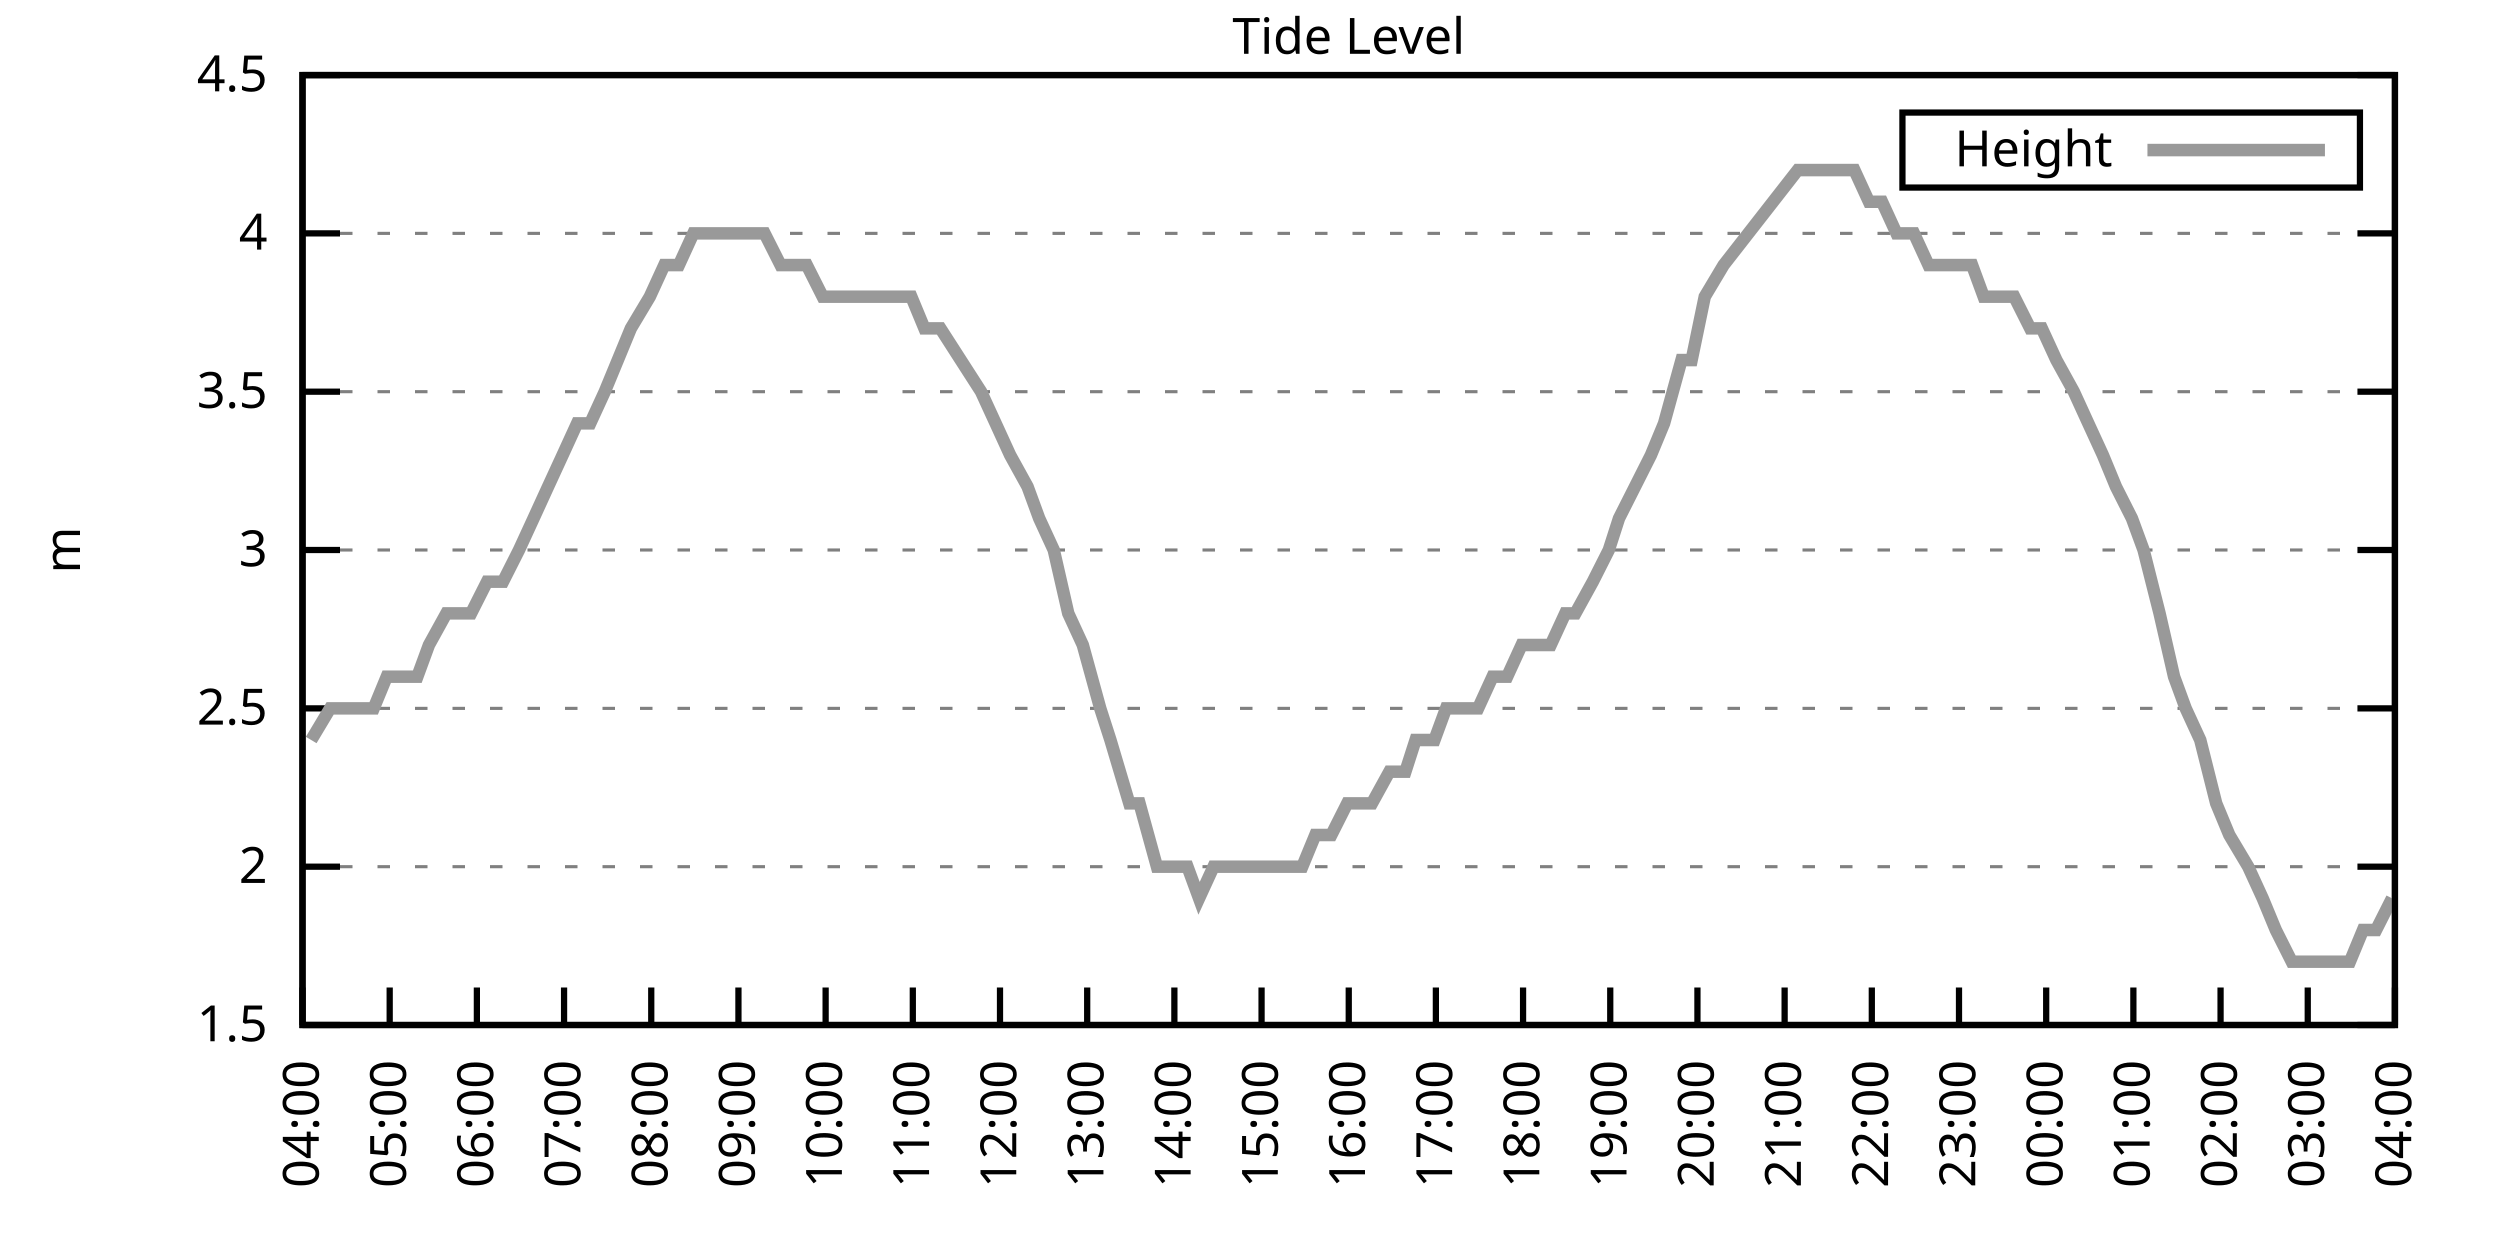
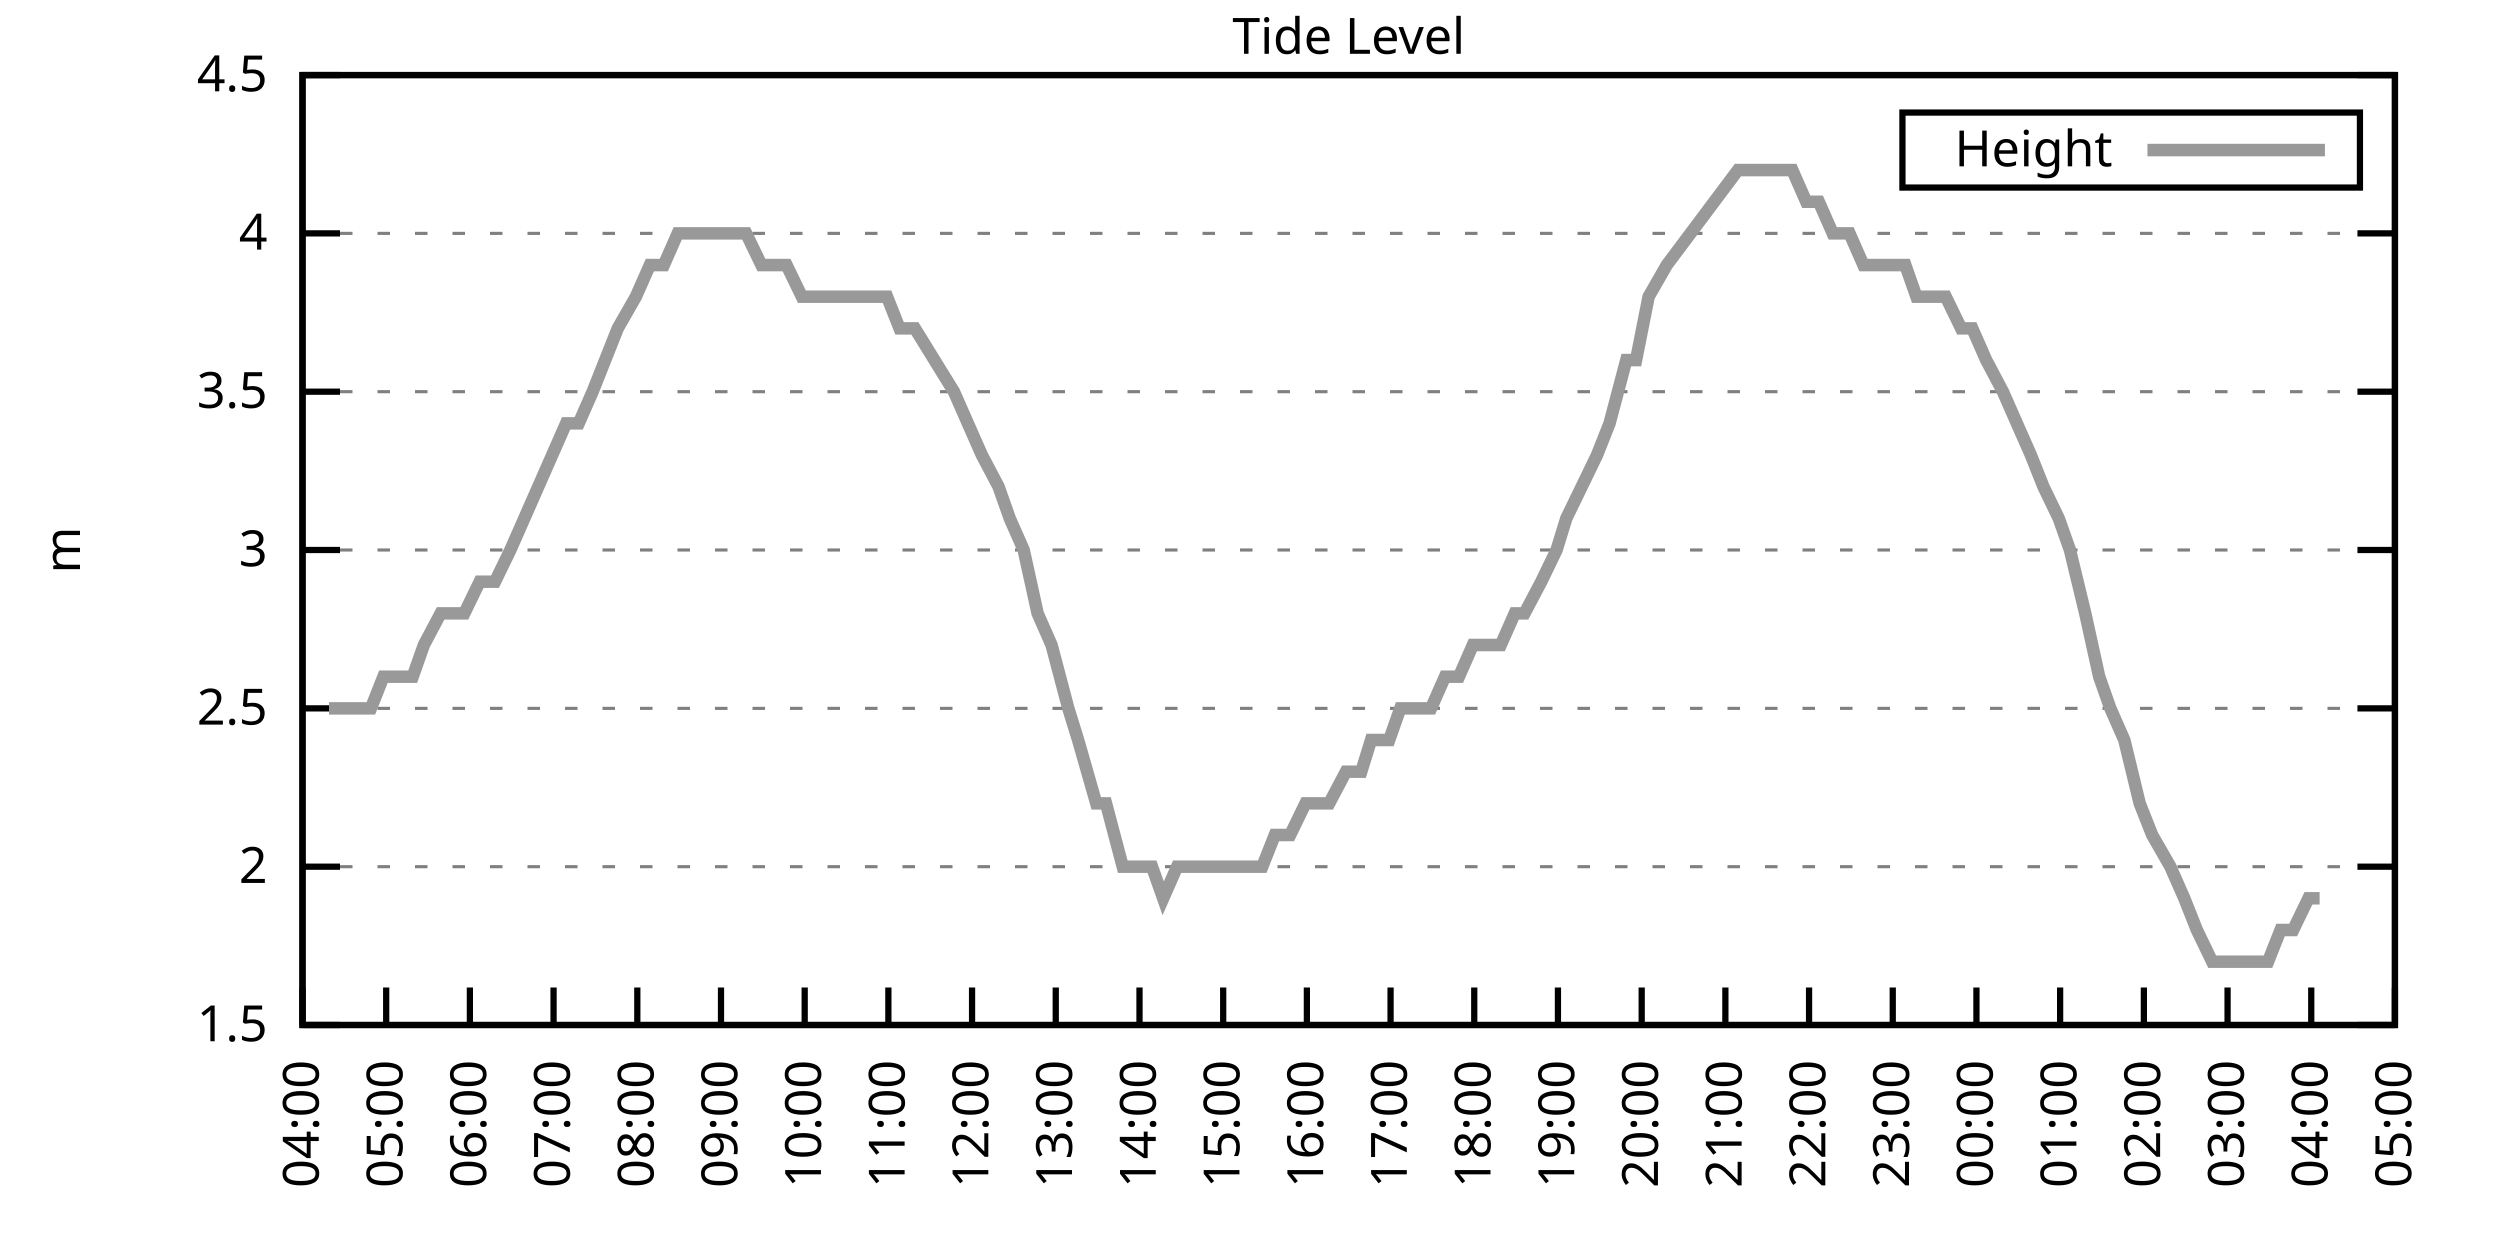
<svg xmlns="http://www.w3.org/2000/svg" xmlns:xlink="http://www.w3.org/1999/xlink" width="400" height="200" viewBox="0 0 400 200">
  <g id="gnuplot_canvas">
    <rect x="0" y="0" width="400" height="200" fill="none" />
    <defs>
      <circle id="gpDot" r="0.5" stroke-width="0.5" stroke="currentColor" />
      <path id="gpPt0" stroke-width="0.333" stroke="currentColor" d="M-1,0 h2 M0,-1 v2" />
      <path id="gpPt1" stroke-width="0.333" stroke="currentColor" d="M-1,-1 L1,1 M1,-1 L-1,1" />
      <path id="gpPt2" stroke-width="0.333" stroke="currentColor" d="M-1,0 L1,0 M0,-1 L0,1 M-1,-1 L1,1 M-1,1 L1,-1" />
      <rect id="gpPt3" stroke-width="0.333" stroke="currentColor" x="-1" y="-1" width="2" height="2" />
      <rect id="gpPt4" stroke-width="0.333" stroke="currentColor" fill="currentColor" x="-1" y="-1" width="2" height="2" />
      <circle id="gpPt5" stroke-width="0.333" stroke="currentColor" cx="0" cy="0" r="1" />
      <use xlink:href="#gpPt5" id="gpPt6" fill="currentColor" stroke="none" />
      <path id="gpPt7" stroke-width="0.333" stroke="currentColor" d="M0,-1.33 L-1.33,0.67 L1.33,0.67 z" />
      <use xlink:href="#gpPt7" id="gpPt8" fill="currentColor" stroke="none" />
      <use xlink:href="#gpPt7" id="gpPt9" stroke="currentColor" transform="rotate(180)" />
      <use xlink:href="#gpPt9" id="gpPt10" fill="currentColor" stroke="none" />
      <use xlink:href="#gpPt3" id="gpPt11" stroke="currentColor" transform="rotate(45)" />
      <use xlink:href="#gpPt11" id="gpPt12" fill="currentColor" stroke="none" />
      <path id="gpPt13" stroke-width="0.333" stroke="currentColor" d="M0,1.330 L1.265,0.411 L0.782,-1.067 L-0.782,-1.076 L-1.265,0.411 z" />
      <use xlink:href="#gpPt13" id="gpPt14" fill="currentColor" stroke="none" />
      <filter id="textbox" filterUnits="objectBoundingBox" x="0" y="0" height="1" width="1">
        <feFlood flood-color="white" flood-opacity="1" result="bgnd" />
        <feComposite in="SourceGraphic" in2="bgnd" operator="atop" />
      </filter>
      <filter id="greybox" filterUnits="objectBoundingBox" x="0" y="0" height="1" width="1">
        <feFlood flood-color="lightgrey" flood-opacity="1" result="grey" />
        <feComposite in="SourceGraphic" in2="grey" operator="atop" />
      </filter>
    </defs>
    <g fill="none" color="white" stroke="currentColor" stroke-width="1.00" stroke-linecap="butt" stroke-linejoin="miter">
</g>
    <g fill="none" color="black" stroke="currentColor" stroke-width="1.00" stroke-linecap="butt" stroke-linejoin="miter">
      <g stroke="none" shape-rendering="crispEdges">
        <polygon fill="rgb(255, 255, 255)" points="48.40,164.00 383.18,164.00 383.18,12.02 48.40,12.02 " />
      </g>
    </g>
    <g fill="none" color="black" stroke="currentColor" stroke-width="1.00" stroke-linecap="butt" stroke-linejoin="miter">
</g>
    <g fill="none" color="black" stroke="black" stroke-width="0.50" stroke-linecap="butt" stroke-linejoin="miter">
</g>
    <g fill="none" color="gray" stroke="currentColor" stroke-width="0.50" stroke-linecap="butt" stroke-linejoin="miter">
      <path stroke="gray" stroke-dasharray="2,4" class="gridline" d="M48.40,164.00 L383.19,164.00  " />
    </g>
    <g fill="none" color="gray" stroke="gray" stroke-width="1.00" stroke-linecap="butt" stroke-linejoin="miter">
</g>
    <g fill="none" color="black" stroke="currentColor" stroke-width="1.00" stroke-linecap="butt" stroke-linejoin="miter">
      <path stroke="black" d="M48.40,164.00 L54.40,164.00 M383.19,164.00 L377.19,164.00  " />
      <g transform="translate(42.80,166.60)" stroke="none" fill="black" font-family="Sans" font-size="8.00" text-anchor="end">
        <text>
          <tspan font-family="Sans"> 1.5</tspan>
        </text>
      </g>
    </g>
    <g fill="none" color="black" stroke="currentColor" stroke-width="1.00" stroke-linecap="butt" stroke-linejoin="miter">
</g>
    <g fill="none" color="black" stroke="black" stroke-width="0.50" stroke-linecap="butt" stroke-linejoin="miter">
</g>
    <g fill="none" color="gray" stroke="currentColor" stroke-width="0.50" stroke-linecap="butt" stroke-linejoin="miter">
      <path stroke="gray" stroke-dasharray="2,4" class="gridline" d="M48.40,138.67 L383.19,138.67  " />
    </g>
    <g fill="none" color="gray" stroke="gray" stroke-width="1.00" stroke-linecap="butt" stroke-linejoin="miter">
</g>
    <g fill="none" color="black" stroke="currentColor" stroke-width="1.00" stroke-linecap="butt" stroke-linejoin="miter">
      <path stroke="black" d="M48.40,138.67 L54.40,138.67 M383.19,138.67 L377.19,138.67  " />
      <g transform="translate(42.80,141.27)" stroke="none" fill="black" font-family="Sans" font-size="8.00" text-anchor="end">
        <text>
          <tspan font-family="Sans"> 2</tspan>
        </text>
      </g>
    </g>
    <g fill="none" color="black" stroke="currentColor" stroke-width="1.00" stroke-linecap="butt" stroke-linejoin="miter">
</g>
    <g fill="none" color="black" stroke="black" stroke-width="0.50" stroke-linecap="butt" stroke-linejoin="miter">
</g>
    <g fill="none" color="gray" stroke="currentColor" stroke-width="0.50" stroke-linecap="butt" stroke-linejoin="miter">
      <path stroke="gray" stroke-dasharray="2,4" class="gridline" d="M48.40,113.34 L383.19,113.34  " />
    </g>
    <g fill="none" color="gray" stroke="gray" stroke-width="1.00" stroke-linecap="butt" stroke-linejoin="miter">
</g>
    <g fill="none" color="black" stroke="currentColor" stroke-width="1.00" stroke-linecap="butt" stroke-linejoin="miter">
      <path stroke="black" d="M48.40,113.34 L54.40,113.34 M383.19,113.34 L377.19,113.34  " />
      <g transform="translate(42.80,115.94)" stroke="none" fill="black" font-family="Sans" font-size="8.00" text-anchor="end">
        <text>
          <tspan font-family="Sans"> 2.5</tspan>
        </text>
      </g>
    </g>
    <g fill="none" color="black" stroke="currentColor" stroke-width="1.00" stroke-linecap="butt" stroke-linejoin="miter">
</g>
    <g fill="none" color="black" stroke="black" stroke-width="0.50" stroke-linecap="butt" stroke-linejoin="miter">
</g>
    <g fill="none" color="gray" stroke="currentColor" stroke-width="0.50" stroke-linecap="butt" stroke-linejoin="miter">
      <path stroke="gray" stroke-dasharray="2,4" class="gridline" d="M48.40,88.00 L383.19,88.00  " />
    </g>
    <g fill="none" color="gray" stroke="gray" stroke-width="1.00" stroke-linecap="butt" stroke-linejoin="miter">
</g>
    <g fill="none" color="black" stroke="currentColor" stroke-width="1.00" stroke-linecap="butt" stroke-linejoin="miter">
      <path stroke="black" d="M48.40,88.00 L54.40,88.00 M383.19,88.00 L377.19,88.00  " />
      <g transform="translate(42.80,90.60)" stroke="none" fill="black" font-family="Sans" font-size="8.00" text-anchor="end">
        <text>
          <tspan font-family="Sans"> 3</tspan>
        </text>
      </g>
    </g>
    <g fill="none" color="black" stroke="currentColor" stroke-width="1.00" stroke-linecap="butt" stroke-linejoin="miter">
</g>
    <g fill="none" color="black" stroke="black" stroke-width="0.50" stroke-linecap="butt" stroke-linejoin="miter">
</g>
    <g fill="none" color="gray" stroke="currentColor" stroke-width="0.50" stroke-linecap="butt" stroke-linejoin="miter">
      <path stroke="gray" stroke-dasharray="2,4" class="gridline" d="M48.40,62.67 L383.19,62.67  " />
    </g>
    <g fill="none" color="gray" stroke="gray" stroke-width="1.00" stroke-linecap="butt" stroke-linejoin="miter">
</g>
    <g fill="none" color="black" stroke="currentColor" stroke-width="1.00" stroke-linecap="butt" stroke-linejoin="miter">
      <path stroke="black" d="M48.40,62.67 L54.40,62.67 M383.19,62.67 L377.19,62.67  " />
      <g transform="translate(42.80,65.27)" stroke="none" fill="black" font-family="Sans" font-size="8.00" text-anchor="end">
        <text>
          <tspan font-family="Sans"> 3.5</tspan>
        </text>
      </g>
    </g>
    <g fill="none" color="black" stroke="currentColor" stroke-width="1.00" stroke-linecap="butt" stroke-linejoin="miter">
</g>
    <g fill="none" color="black" stroke="black" stroke-width="0.50" stroke-linecap="butt" stroke-linejoin="miter">
</g>
    <g fill="none" color="gray" stroke="currentColor" stroke-width="0.50" stroke-linecap="butt" stroke-linejoin="miter">
      <path stroke="gray" stroke-dasharray="2,4" class="gridline" d="M48.40,37.34 L383.19,37.34  " />
    </g>
    <g fill="none" color="gray" stroke="gray" stroke-width="1.00" stroke-linecap="butt" stroke-linejoin="miter">
</g>
    <g fill="none" color="black" stroke="currentColor" stroke-width="1.00" stroke-linecap="butt" stroke-linejoin="miter">
      <path stroke="black" d="M48.40,37.34 L54.40,37.34 M383.19,37.34 L377.19,37.34  " />
      <g transform="translate(42.80,39.94)" stroke="none" fill="black" font-family="Sans" font-size="8.00" text-anchor="end">
        <text>
          <tspan font-family="Sans"> 4</tspan>
        </text>
      </g>
    </g>
    <g fill="none" color="black" stroke="currentColor" stroke-width="1.00" stroke-linecap="butt" stroke-linejoin="miter">
</g>
    <g fill="none" color="black" stroke="black" stroke-width="0.50" stroke-linecap="butt" stroke-linejoin="miter">
</g>
    <g fill="none" color="gray" stroke="currentColor" stroke-width="0.50" stroke-linecap="butt" stroke-linejoin="miter">
      <path stroke="gray" stroke-dasharray="2,4" class="gridline" d="M48.40,12.01 L383.19,12.01  " />
    </g>
    <g fill="none" color="gray" stroke="gray" stroke-width="1.00" stroke-linecap="butt" stroke-linejoin="miter">
</g>
    <g fill="none" color="black" stroke="currentColor" stroke-width="1.00" stroke-linecap="butt" stroke-linejoin="miter">
      <path stroke="black" d="M48.40,12.01 L54.40,12.01 M383.19,12.01 L377.19,12.01  " />
      <g transform="translate(42.80,14.61)" stroke="none" fill="black" font-family="Sans" font-size="8.00" text-anchor="end">
        <text>
          <tspan font-family="Sans"> 4.5</tspan>
        </text>
      </g>
    </g>
    <g fill="none" color="black" stroke="currentColor" stroke-width="1.00" stroke-linecap="butt" stroke-linejoin="miter">
      <path stroke="black" d="M48.40,164.00 L48.40,158.00  " />
      <g transform="translate(51.00,169.60) rotate(270.00)" stroke="none" fill="black" font-family="Sans" font-size="8.00" text-anchor="end">
        <text>
          <tspan font-family="Sans">04:00</tspan>
        </text>
      </g>
    </g>
    <g fill="none" color="black" stroke="currentColor" stroke-width="1.00" stroke-linecap="butt" stroke-linejoin="miter">
-       <path stroke="black" d="M62.35,164.00 L62.35,158.00  " />
-       <g transform="translate(64.95,169.60) rotate(270.00)" stroke="none" fill="black" font-family="Sans" font-size="8.00" text-anchor="end">
+       <path stroke="black" d="M61.79,164.00 L61.79,158.00  " />
+       <g transform="translate(64.39,169.60) rotate(270.00)" stroke="none" fill="black" font-family="Sans" font-size="8.00" text-anchor="end">
        <text>
          <tspan font-family="Sans">05:00</tspan>
        </text>
      </g>
    </g>
    <g fill="none" color="black" stroke="currentColor" stroke-width="1.00" stroke-linecap="butt" stroke-linejoin="miter">
-       <path stroke="black" d="M76.30,164.00 L76.30,158.00  " />
-       <g transform="translate(78.90,169.60) rotate(270.00)" stroke="none" fill="black" font-family="Sans" font-size="8.00" text-anchor="end">
+       <path stroke="black" d="M75.18,164.00 L75.18,158.00  " />
+       <g transform="translate(77.78,169.60) rotate(270.00)" stroke="none" fill="black" font-family="Sans" font-size="8.00" text-anchor="end">
        <text>
          <tspan font-family="Sans">06:00</tspan>
        </text>
      </g>
    </g>
    <g fill="none" color="black" stroke="currentColor" stroke-width="1.00" stroke-linecap="butt" stroke-linejoin="miter">
-       <path stroke="black" d="M90.25,164.00 L90.25,158.00  " />
-       <g transform="translate(92.85,169.60) rotate(270.00)" stroke="none" fill="black" font-family="Sans" font-size="8.00" text-anchor="end">
+       <path stroke="black" d="M88.57,164.00 L88.57,158.00  " />
+       <g transform="translate(91.17,169.60) rotate(270.00)" stroke="none" fill="black" font-family="Sans" font-size="8.00" text-anchor="end">
        <text>
          <tspan font-family="Sans">07:00</tspan>
        </text>
      </g>
    </g>
    <g fill="none" color="black" stroke="currentColor" stroke-width="1.00" stroke-linecap="butt" stroke-linejoin="miter">
-       <path stroke="black" d="M104.20,164.00 L104.20,158.00  " />
-       <g transform="translate(106.80,169.60) rotate(270.00)" stroke="none" fill="black" font-family="Sans" font-size="8.00" text-anchor="end">
+       <path stroke="black" d="M101.97,164.00 L101.97,158.00  " />
+       <g transform="translate(104.57,169.60) rotate(270.00)" stroke="none" fill="black" font-family="Sans" font-size="8.00" text-anchor="end">
        <text>
          <tspan font-family="Sans">08:00</tspan>
        </text>
      </g>
    </g>
    <g fill="none" color="black" stroke="currentColor" stroke-width="1.00" stroke-linecap="butt" stroke-linejoin="miter">
-       <path stroke="black" d="M118.15,164.00 L118.15,158.00  " />
-       <g transform="translate(120.75,169.60) rotate(270.00)" stroke="none" fill="black" font-family="Sans" font-size="8.00" text-anchor="end">
+       <path stroke="black" d="M115.36,164.00 L115.36,158.00  " />
+       <g transform="translate(117.96,169.60) rotate(270.00)" stroke="none" fill="black" font-family="Sans" font-size="8.00" text-anchor="end">
        <text>
          <tspan font-family="Sans">09:00</tspan>
        </text>
      </g>
    </g>
    <g fill="none" color="black" stroke="currentColor" stroke-width="1.00" stroke-linecap="butt" stroke-linejoin="miter">
-       <path stroke="black" d="M132.10,164.00 L132.10,158.00  " />
-       <g transform="translate(134.70,169.60) rotate(270.00)" stroke="none" fill="black" font-family="Sans" font-size="8.00" text-anchor="end">
+       <path stroke="black" d="M128.75,164.00 L128.75,158.00  " />
+       <g transform="translate(131.35,169.60) rotate(270.00)" stroke="none" fill="black" font-family="Sans" font-size="8.00" text-anchor="end">
        <text>
          <tspan font-family="Sans">10:00</tspan>
        </text>
      </g>
    </g>
    <g fill="none" color="black" stroke="currentColor" stroke-width="1.00" stroke-linecap="butt" stroke-linejoin="miter">
-       <path stroke="black" d="M146.05,164.00 L146.05,158.00  " />
-       <g transform="translate(148.65,169.60) rotate(270.00)" stroke="none" fill="black" font-family="Sans" font-size="8.00" text-anchor="end">
+       <path stroke="black" d="M142.14,164.00 L142.14,158.00  " />
+       <g transform="translate(144.74,169.60) rotate(270.00)" stroke="none" fill="black" font-family="Sans" font-size="8.00" text-anchor="end">
        <text>
          <tspan font-family="Sans">11:00</tspan>
        </text>
      </g>
    </g>
    <g fill="none" color="black" stroke="currentColor" stroke-width="1.00" stroke-linecap="butt" stroke-linejoin="miter">
-       <path stroke="black" d="M160.00,164.00 L160.00,158.00  " />
-       <g transform="translate(162.60,169.60) rotate(270.00)" stroke="none" fill="black" font-family="Sans" font-size="8.00" text-anchor="end">
+       <path stroke="black" d="M155.53,164.00 L155.53,158.00  " />
+       <g transform="translate(158.13,169.60) rotate(270.00)" stroke="none" fill="black" font-family="Sans" font-size="8.00" text-anchor="end">
        <text>
          <tspan font-family="Sans">12:00</tspan>
        </text>
      </g>
    </g>
    <g fill="none" color="black" stroke="currentColor" stroke-width="1.00" stroke-linecap="butt" stroke-linejoin="miter">
-       <path stroke="black" d="M173.95,164.00 L173.95,158.00  " />
-       <g transform="translate(176.55,169.60) rotate(270.00)" stroke="none" fill="black" font-family="Sans" font-size="8.00" text-anchor="end">
+       <path stroke="black" d="M168.92,164.00 L168.92,158.00  " />
+       <g transform="translate(171.52,169.60) rotate(270.00)" stroke="none" fill="black" font-family="Sans" font-size="8.00" text-anchor="end">
        <text>
          <tspan font-family="Sans">13:00</tspan>
        </text>
      </g>
    </g>
    <g fill="none" color="black" stroke="currentColor" stroke-width="1.00" stroke-linecap="butt" stroke-linejoin="miter">
-       <path stroke="black" d="M187.90,164.00 L187.90,158.00  " />
-       <g transform="translate(190.50,169.60) rotate(270.00)" stroke="none" fill="black" font-family="Sans" font-size="8.00" text-anchor="end">
+       <path stroke="black" d="M182.32,164.00 L182.32,158.00  " />
+       <g transform="translate(184.92,169.60) rotate(270.00)" stroke="none" fill="black" font-family="Sans" font-size="8.00" text-anchor="end">
        <text>
          <tspan font-family="Sans">14:00</tspan>
        </text>
      </g>
    </g>
    <g fill="none" color="black" stroke="currentColor" stroke-width="1.00" stroke-linecap="butt" stroke-linejoin="miter">
-       <path stroke="black" d="M201.85,164.00 L201.85,158.00  " />
-       <g transform="translate(204.45,169.60) rotate(270.00)" stroke="none" fill="black" font-family="Sans" font-size="8.00" text-anchor="end">
+       <path stroke="black" d="M195.71,164.00 L195.71,158.00  " />
+       <g transform="translate(198.31,169.60) rotate(270.00)" stroke="none" fill="black" font-family="Sans" font-size="8.00" text-anchor="end">
        <text>
          <tspan font-family="Sans">15:00</tspan>
        </text>
      </g>
    </g>
    <g fill="none" color="black" stroke="currentColor" stroke-width="1.00" stroke-linecap="butt" stroke-linejoin="miter">
-       <path stroke="black" d="M215.80,164.00 L215.80,158.00  " />
-       <g transform="translate(218.40,169.60) rotate(270.00)" stroke="none" fill="black" font-family="Sans" font-size="8.00" text-anchor="end">
+       <path stroke="black" d="M209.10,164.00 L209.10,158.00  " />
+       <g transform="translate(211.70,169.60) rotate(270.00)" stroke="none" fill="black" font-family="Sans" font-size="8.00" text-anchor="end">
        <text>
          <tspan font-family="Sans">16:00</tspan>
        </text>
      </g>
    </g>
    <g fill="none" color="black" stroke="currentColor" stroke-width="1.00" stroke-linecap="butt" stroke-linejoin="miter">
-       <path stroke="black" d="M229.74,164.00 L229.74,158.00  " />
-       <g transform="translate(232.34,169.60) rotate(270.00)" stroke="none" fill="black" font-family="Sans" font-size="8.00" text-anchor="end">
+       <path stroke="black" d="M222.49,164.00 L222.49,158.00  " />
+       <g transform="translate(225.09,169.60) rotate(270.00)" stroke="none" fill="black" font-family="Sans" font-size="8.00" text-anchor="end">
        <text>
          <tspan font-family="Sans">17:00</tspan>
        </text>
      </g>
    </g>
    <g fill="none" color="black" stroke="currentColor" stroke-width="1.00" stroke-linecap="butt" stroke-linejoin="miter">
-       <path stroke="black" d="M243.69,164.00 L243.69,158.00  " />
-       <g transform="translate(246.29,169.60) rotate(270.00)" stroke="none" fill="black" font-family="Sans" font-size="8.00" text-anchor="end">
+       <path stroke="black" d="M235.88,164.00 L235.88,158.00  " />
+       <g transform="translate(238.48,169.60) rotate(270.00)" stroke="none" fill="black" font-family="Sans" font-size="8.00" text-anchor="end">
        <text>
          <tspan font-family="Sans">18:00</tspan>
        </text>
      </g>
    </g>
    <g fill="none" color="black" stroke="currentColor" stroke-width="1.00" stroke-linecap="butt" stroke-linejoin="miter">
-       <path stroke="black" d="M257.64,164.00 L257.64,158.00  " />
-       <g transform="translate(260.24,169.60) rotate(270.00)" stroke="none" fill="black" font-family="Sans" font-size="8.00" text-anchor="end">
+       <path stroke="black" d="M249.27,164.00 L249.27,158.00  " />
+       <g transform="translate(251.87,169.60) rotate(270.00)" stroke="none" fill="black" font-family="Sans" font-size="8.00" text-anchor="end">
        <text>
          <tspan font-family="Sans">19:00</tspan>
        </text>
      </g>
    </g>
    <g fill="none" color="black" stroke="currentColor" stroke-width="1.00" stroke-linecap="butt" stroke-linejoin="miter">
-       <path stroke="black" d="M271.59,164.00 L271.59,158.00  " />
-       <g transform="translate(274.19,169.60) rotate(270.00)" stroke="none" fill="black" font-family="Sans" font-size="8.00" text-anchor="end">
+       <path stroke="black" d="M262.67,164.00 L262.67,158.00  " />
+       <g transform="translate(265.27,169.60) rotate(270.00)" stroke="none" fill="black" font-family="Sans" font-size="8.00" text-anchor="end">
        <text>
          <tspan font-family="Sans">20:00</tspan>
        </text>
      </g>
    </g>
    <g fill="none" color="black" stroke="currentColor" stroke-width="1.00" stroke-linecap="butt" stroke-linejoin="miter">
-       <path stroke="black" d="M285.54,164.00 L285.54,158.00  " />
-       <g transform="translate(288.14,169.60) rotate(270.00)" stroke="none" fill="black" font-family="Sans" font-size="8.00" text-anchor="end">
+       <path stroke="black" d="M276.06,164.00 L276.06,158.00  " />
+       <g transform="translate(278.66,169.60) rotate(270.00)" stroke="none" fill="black" font-family="Sans" font-size="8.00" text-anchor="end">
        <text>
          <tspan font-family="Sans">21:00</tspan>
        </text>
      </g>
    </g>
    <g fill="none" color="black" stroke="currentColor" stroke-width="1.00" stroke-linecap="butt" stroke-linejoin="miter">
-       <path stroke="black" d="M299.49,164.00 L299.49,158.00  " />
-       <g transform="translate(302.09,169.60) rotate(270.00)" stroke="none" fill="black" font-family="Sans" font-size="8.00" text-anchor="end">
+       <path stroke="black" d="M289.45,164.00 L289.45,158.00  " />
+       <g transform="translate(292.05,169.60) rotate(270.00)" stroke="none" fill="black" font-family="Sans" font-size="8.00" text-anchor="end">
        <text>
          <tspan font-family="Sans">22:00</tspan>
        </text>
      </g>
    </g>
    <g fill="none" color="black" stroke="currentColor" stroke-width="1.00" stroke-linecap="butt" stroke-linejoin="miter">
-       <path stroke="black" d="M313.44,164.00 L313.44,158.00  " />
-       <g transform="translate(316.04,169.60) rotate(270.00)" stroke="none" fill="black" font-family="Sans" font-size="8.00" text-anchor="end">
+       <path stroke="black" d="M302.84,164.00 L302.84,158.00  " />
+       <g transform="translate(305.44,169.60) rotate(270.00)" stroke="none" fill="black" font-family="Sans" font-size="8.00" text-anchor="end">
        <text>
          <tspan font-family="Sans">23:00</tspan>
        </text>
      </g>
    </g>
    <g fill="none" color="black" stroke="currentColor" stroke-width="1.00" stroke-linecap="butt" stroke-linejoin="miter">
-       <path stroke="black" d="M327.39,164.00 L327.39,158.00  " />
-       <g transform="translate(329.99,169.60) rotate(270.00)" stroke="none" fill="black" font-family="Sans" font-size="8.00" text-anchor="end">
+       <path stroke="black" d="M316.23,164.00 L316.23,158.00  " />
+       <g transform="translate(318.83,169.60) rotate(270.00)" stroke="none" fill="black" font-family="Sans" font-size="8.00" text-anchor="end">
        <text>
          <tspan font-family="Sans">00:00</tspan>
        </text>
      </g>
    </g>
    <g fill="none" color="black" stroke="currentColor" stroke-width="1.00" stroke-linecap="butt" stroke-linejoin="miter">
-       <path stroke="black" d="M341.34,164.00 L341.34,158.00  " />
-       <g transform="translate(343.94,169.60) rotate(270.00)" stroke="none" fill="black" font-family="Sans" font-size="8.00" text-anchor="end">
+       <path stroke="black" d="M329.62,164.00 L329.62,158.00  " />
+       <g transform="translate(332.22,169.60) rotate(270.00)" stroke="none" fill="black" font-family="Sans" font-size="8.00" text-anchor="end">
        <text>
          <tspan font-family="Sans">01:00</tspan>
        </text>
      </g>
    </g>
    <g fill="none" color="black" stroke="currentColor" stroke-width="1.00" stroke-linecap="butt" stroke-linejoin="miter">
-       <path stroke="black" d="M355.29,164.00 L355.29,158.00  " />
-       <g transform="translate(357.89,169.60) rotate(270.00)" stroke="none" fill="black" font-family="Sans" font-size="8.00" text-anchor="end">
+       <path stroke="black" d="M343.02,164.00 L343.02,158.00  " />
+       <g transform="translate(345.62,169.60) rotate(270.00)" stroke="none" fill="black" font-family="Sans" font-size="8.00" text-anchor="end">
        <text>
          <tspan font-family="Sans">02:00</tspan>
        </text>
      </g>
    </g>
    <g fill="none" color="black" stroke="currentColor" stroke-width="1.00" stroke-linecap="butt" stroke-linejoin="miter">
-       <path stroke="black" d="M369.24,164.00 L369.24,158.00  " />
-       <g transform="translate(371.84,169.60) rotate(270.00)" stroke="none" fill="black" font-family="Sans" font-size="8.00" text-anchor="end">
+       <path stroke="black" d="M356.41,164.00 L356.41,158.00  " />
+       <g transform="translate(359.01,169.60) rotate(270.00)" stroke="none" fill="black" font-family="Sans" font-size="8.00" text-anchor="end">
        <text>
          <tspan font-family="Sans">03:00</tspan>
+         </text>
+       </g>
+     </g>
+     <g fill="none" color="black" stroke="currentColor" stroke-width="1.00" stroke-linecap="butt" stroke-linejoin="miter">
+       <path stroke="black" d="M369.80,164.00 L369.80,158.00  " />
+       <g transform="translate(372.40,169.60) rotate(270.00)" stroke="none" fill="black" font-family="Sans" font-size="8.00" text-anchor="end">
+         <text>
+           <tspan font-family="Sans">04:00</tspan>
        </text>
      </g>
    </g>
    <g fill="none" color="black" stroke="currentColor" stroke-width="1.00" stroke-linecap="butt" stroke-linejoin="miter">
      <path stroke="black" d="M383.19,164.00 L383.19,158.00  " />
      <g transform="translate(385.79,169.60) rotate(270.00)" stroke="none" fill="black" font-family="Sans" font-size="8.00" text-anchor="end">
        <text>
-           <tspan font-family="Sans">04:00</tspan>
+           <tspan font-family="Sans">05:00</tspan>
        </text>
      </g>
    </g>
    <g fill="none" color="black" stroke="currentColor" stroke-width="1.00" stroke-linecap="butt" stroke-linejoin="miter">
</g>
    <g fill="none" color="black" stroke="currentColor" stroke-width="1.00" stroke-linecap="butt" stroke-linejoin="miter">
      <path stroke="black" d="M48.40,12.01 L48.40,164.00 L383.19,164.00 L383.19,12.01 L48.40,12.01 Z  " />
    </g>
    <g fill="none" color="black" stroke="currentColor" stroke-width="1.00" stroke-linecap="butt" stroke-linejoin="miter">
</g>
    <g fill="none" color="black" stroke="currentColor" stroke-width="1.00" stroke-linecap="butt" stroke-linejoin="miter">
      <path stroke="black" d="M304.39,30.01 L304.39,18.01 L377.59,18.01 L377.59,30.01 L304.39,30.01 Z  " />
    </g>
    <g id="Tide_level_plot_1">
      <g fill="none" color="white" stroke="black" stroke-width="2.00" stroke-linecap="butt" stroke-linejoin="miter">
</g>
      <g fill="none" color="black" stroke="currentColor" stroke-width="2.00" stroke-linecap="butt" stroke-linejoin="miter">
        <g transform="translate(337.99,26.61)" stroke="none" fill="black" font-family="Sans" font-size="8.00" text-anchor="end">
          <text>
            <tspan font-family="Sans">Height</tspan>
          </text>
        </g>
      </g>
      <g fill="none" color="black" stroke="currentColor" stroke-width="2.00" stroke-linecap="butt" stroke-linejoin="miter">
-         <path stroke="rgb(153, 153, 153)" d="M343.59,24.01 L371.99,24.01 M49.79,118.40 L52.82,113.34 L54.68,113.34 L57.47,113.34 L59.79,113.34 L61.88,108.27   L64.44,108.27 L66.77,108.27 L68.63,103.20 L71.42,98.14 L73.28,98.14 L75.37,98.14 L77.93,93.07 L80.48,93.07   L83.04,88.00 L85.37,82.94 L87.69,77.87 L90.02,72.81 L92.34,67.74 L94.43,67.74 L96.76,62.67 L98.85,57.61   L100.94,52.54 L103.97,47.47 L106.29,42.41 L108.62,42.41 L110.94,37.34 L113.03,37.34 L115.59,37.34 L117.92,37.34   L119.54,37.34 L122.33,37.34 L124.89,42.41 L127.22,42.41 L129.08,42.41 L131.63,47.47 L134.19,47.47 L135.82,47.47   L138.37,47.47 L140.93,47.47 L143.49,47.47 L145.81,47.47 L147.91,52.54 L150.46,52.54 L156.97,62.67 L159.30,67.74   L161.62,72.81 L164.41,77.87 L166.27,82.94 L168.60,88.00 L170.92,98.14 L173.25,103.20 L176.04,113.34 L177.67,118.40   L180.69,128.54 L182.32,128.54 L185.11,138.67 L187.66,138.67 L189.99,138.67 L191.85,143.73 L194.17,138.67 L196.73,138.67   L199.29,138.67 L201.15,138.67 L203.71,138.67 L206.03,138.67 L208.36,138.67 L210.45,133.60 L213.01,133.60 L215.56,128.54   L217.65,128.54 L219.51,128.54 L222.30,123.47 L224.86,123.47 L226.49,118.40 L229.51,118.40 L231.37,113.34 L234.16,113.34   L236.49,113.34 L238.81,108.27 L241.14,108.27 L243.46,103.20 L245.55,103.20 L248.11,103.20 L250.44,98.14 L252.06,98.14   L254.85,93.07 L257.41,88.00 L259.04,82.94 L261.60,77.87 L264.15,72.81 L266.25,67.74 L269.04,57.61 L270.66,57.61   L272.76,47.47 L275.78,42.41 L287.64,27.21 L289.26,27.21 L291.82,27.21 L294.38,27.21 L296.70,27.21 L299.03,32.28   L301.12,32.28 L303.44,37.34 L306.23,37.34 L308.56,42.41 L310.42,42.41 L312.98,42.41 L315.53,42.41 L317.39,47.47   L319.72,47.47 L322.28,47.47 L324.83,52.54 L326.69,52.54 L329.02,57.61 L331.81,62.67 L334.13,67.74 L336.46,72.81   L338.55,77.87 L341.11,82.94 L342.97,88.00 L345.53,98.14 L347.85,108.27 L349.71,113.34 L352.04,118.40 L354.59,128.54   L356.69,133.60 L359.71,138.67 L362.03,143.73 L364.13,148.80 L366.68,153.87 L368.78,153.87 L371.33,153.87 L372.96,153.87   L375.98,153.87 L378.08,148.80 L380.17,148.80 L382.73,143.73  " />
+         <path stroke="rgb(153, 153, 153)" d="M343.59,24.01 L371.99,24.01 M52.64,113.34 L54.43,113.34 L57.10,113.34 L59.34,113.34 L61.35,108.27 L63.80,108.27   L66.03,108.27 L67.82,103.20 L70.50,98.14 L72.28,98.14 L74.29,98.14 L76.75,93.07 L79.20,93.07 L81.66,88.00   L83.89,82.94 L86.12,77.87 L88.35,72.81 L90.58,67.74 L92.59,67.74 L94.82,62.67 L96.83,57.61 L98.84,52.54   L101.74,47.47 L103.98,42.41 L106.21,42.41 L108.44,37.34 L110.45,37.34 L112.90,37.34 L115.13,37.34 L116.70,37.34   L119.38,37.34 L121.83,42.41 L124.06,42.41 L125.85,42.41 L128.30,47.47 L130.76,47.47 L132.32,47.47 L134.78,47.47   L137.23,47.47 L139.69,47.47 L141.92,47.47 L143.93,52.54 L146.38,52.54 L152.63,62.67 L154.86,67.74 L157.10,72.81   L159.77,77.87 L161.56,82.94 L163.79,88.00 L166.02,98.14 L168.25,103.20 L170.93,113.34 L172.50,118.40 L175.40,128.54   L176.96,128.54 L179.64,138.67 L182.09,138.67 L184.32,138.67 L186.11,143.73 L188.34,138.67 L190.80,138.67 L193.25,138.67   L195.04,138.67 L197.49,138.67 L199.73,138.67 L201.96,138.67 L203.97,133.60 L206.42,133.60 L208.88,128.54 L210.88,128.54   L212.67,128.54 L215.35,123.47 L217.80,123.47 L219.37,118.40 L222.27,118.40 L224.05,113.34 L226.73,113.34 L228.96,113.34   L231.20,108.27 L233.43,108.27 L235.66,103.20 L237.67,103.20 L240.12,103.20 L242.36,98.14 L243.92,98.14 L246.60,93.07   L249.05,88.00 L250.61,82.94 L253.07,77.87 L255.52,72.81 L257.53,67.74 L260.21,57.61 L261.77,57.61 L263.78,47.47   L266.68,42.41 L278.07,27.21 L279.63,27.21 L282.08,27.21 L284.54,27.21 L286.77,27.21 L289.00,32.28 L291.01,32.28   L293.24,37.34 L295.92,37.34 L298.15,42.41 L299.94,42.41 L302.39,42.41 L304.85,42.41 L306.63,47.47 L308.87,47.47   L311.32,47.47 L313.78,52.54 L315.56,52.54 L317.79,57.61 L320.47,62.67 L322.70,67.74 L324.94,72.81 L326.95,77.87   L329.40,82.94 L331.19,88.00 L333.64,98.14 L335.87,108.27 L337.66,113.34 L339.89,118.40 L342.35,128.54 L344.35,133.60   L347.26,138.67 L349.49,143.73 L351.50,148.80 L353.95,153.87 L355.96,153.87 L358.42,153.87 L359.98,153.87 L362.88,153.87   L364.89,148.80 L366.90,148.80 L369.35,143.73 L371.14,143.73  " />
      </g>
    </g>
    <g fill="none" color="black" stroke="currentColor" stroke-width="2.00" stroke-linecap="butt" stroke-linejoin="miter">
</g>
    <g fill="none" color="black" stroke="black" stroke-width="1.00" stroke-linecap="butt" stroke-linejoin="miter">
</g>
    <g fill="none" color="black" stroke="currentColor" stroke-width="1.00" stroke-linecap="butt" stroke-linejoin="miter">
      <path stroke="black" d="M48.40,12.01 L48.40,164.00 L383.19,164.00 L383.19,12.01 L48.40,12.01 Z  " />
      <g transform="translate(12.80,88.01) rotate(270.00)" stroke="none" fill="black" font-family="Sans" font-size="8.00" text-anchor="middle">
        <text>
          <tspan font-family="Sans">m</tspan>
        </text>
      </g>
    </g>
    <g fill="none" color="black" stroke="currentColor" stroke-width="1.00" stroke-linecap="butt" stroke-linejoin="miter">
</g>
    <g fill="none" color="black" stroke="currentColor" stroke-width="1.00" stroke-linecap="butt" stroke-linejoin="miter">
      <g transform="translate(215.79,8.61)" stroke="none" fill="black" font-family="Sans" font-size="8.00" text-anchor="middle">
        <text>
          <tspan font-family="Sans">Tide Level</tspan>
        </text>
      </g>
    </g>
    <g fill="none" color="black" stroke="currentColor" stroke-width="1.00" stroke-linecap="butt" stroke-linejoin="miter">
</g>
  </g>
</svg>
